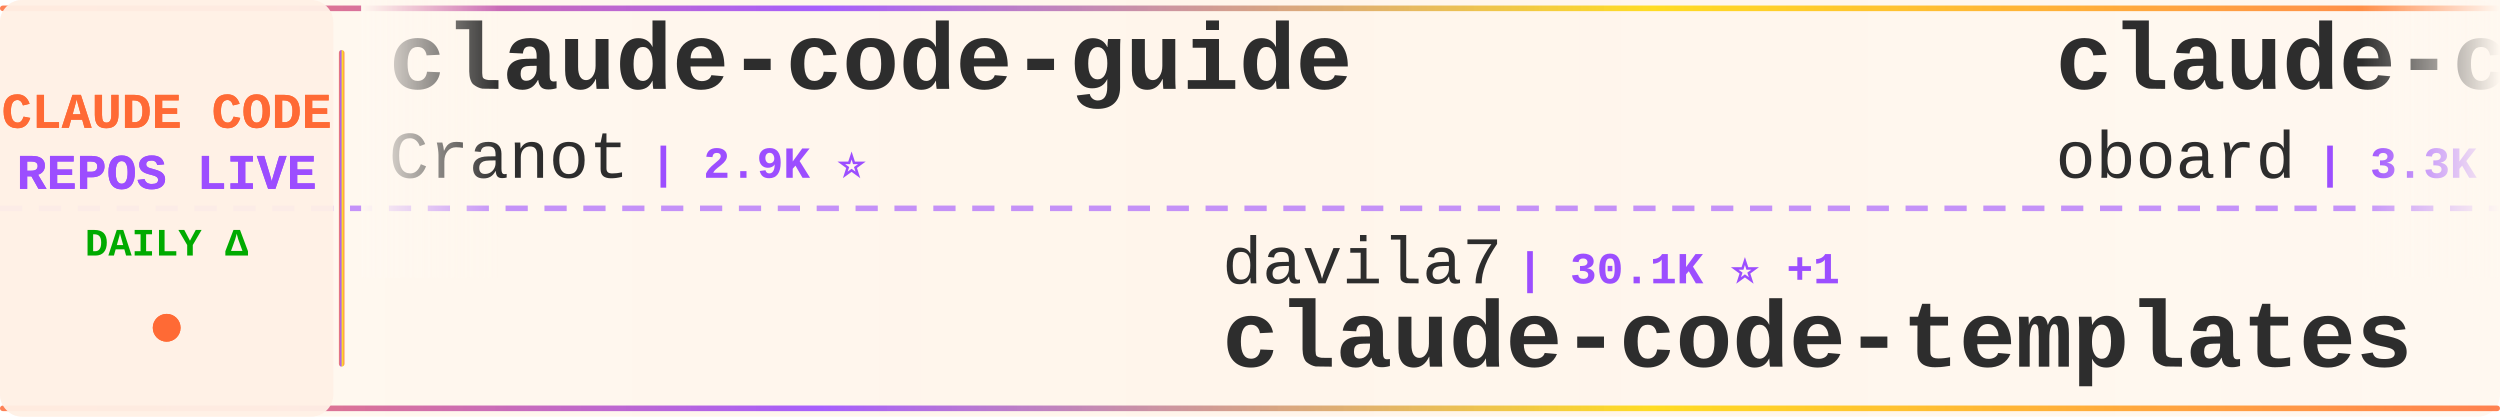
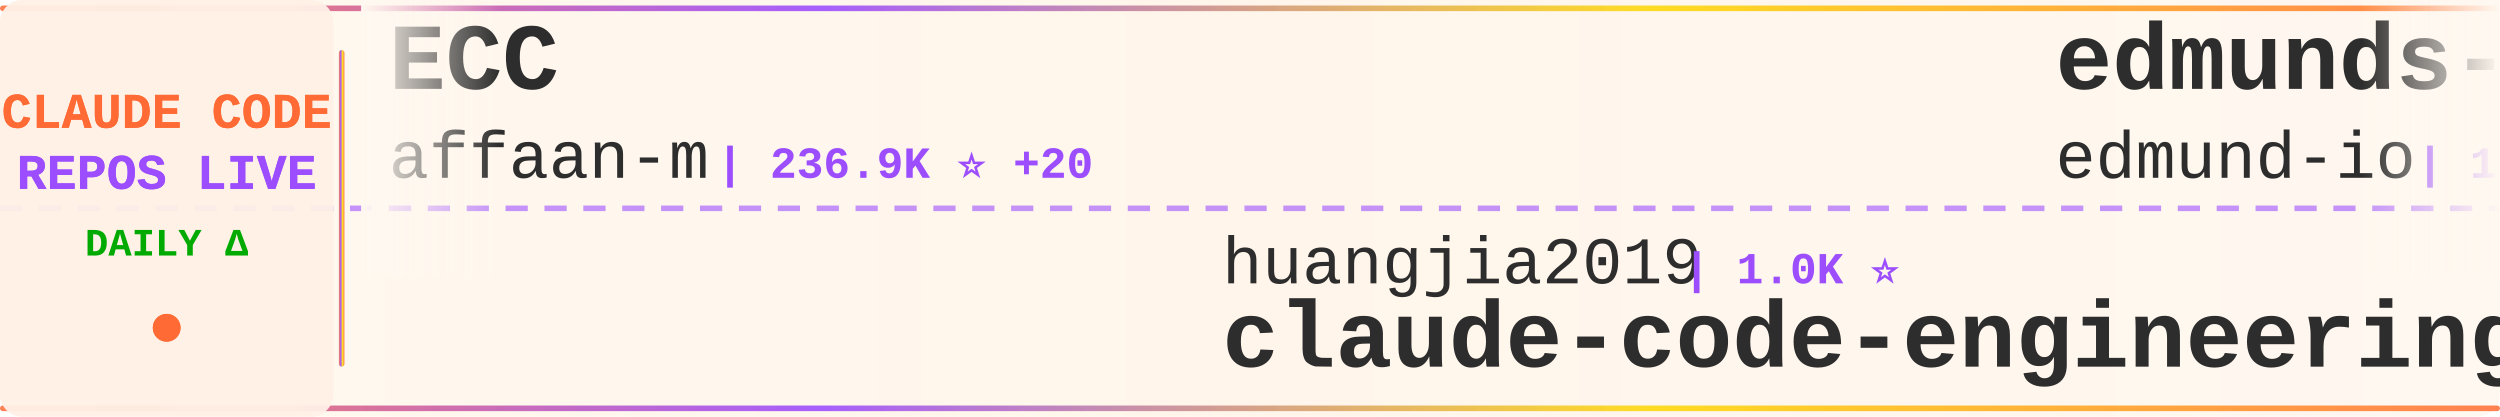
<svg xmlns="http://www.w3.org/2000/svg" width="900" height="150">
  <defs>
    <linearGradient id="tickerBg" x1="0%" y1="0%" x2="100%" y2="0%">
      <stop offset="0%" style="stop-color:#fff8f0;stop-opacity:0.98" />
      <stop offset="50%" style="stop-color:#fff5eb;stop-opacity:1" />
      <stop offset="100%" style="stop-color:#fff8f0;stop-opacity:0.98" />
    </linearGradient>
    <linearGradient id="borderGrad" x1="0%" y1="0%" x2="100%" y2="0%">
      <stop offset="0%" style="stop-color:#FF6B35;stop-opacity:0.85">
        <animate attributeName="stop-opacity" values="0.85;1;0.85" dur="2s" repeatCount="indefinite" />
      </stop>
      <stop offset="33%" style="stop-color:#9C4EFF;stop-opacity:0.9">
        <animate attributeName="stop-opacity" values="0.9;1;0.9" dur="2.2s" repeatCount="indefinite" />
      </stop>
      <stop offset="66%" style="stop-color:#FFD700;stop-opacity:0.85">
        <animate attributeName="stop-opacity" values="0.85;1;0.85" dur="1.8s" repeatCount="indefinite" />
      </stop>
      <stop offset="100%" style="stop-color:#FF6B35;stop-opacity:0.85">
        <animate attributeName="stop-opacity" values="0.85;1;0.85" dur="2s" repeatCount="indefinite" />
      </stop>
    </linearGradient>
    <filter id="textGlow">
      <feGaussianBlur stdDeviation="0.15" result="coloredBlur" />
      <feMerge>
        <feMergeNode in="coloredBlur" />
        <feMergeNode in="SourceGraphic" />
      </feMerge>
    </filter>
    <filter id="metricGlow">
      <feGaussianBlur stdDeviation="0.2" result="coloredBlur" />
      <feMerge>
        <feMergeNode in="coloredBlur" />
        <feMergeNode in="SourceGraphic" />
      </feMerge>
    </filter>
    <linearGradient id="leftFade" x1="0%" y1="0%" x2="100%" y2="0%">
      <stop offset="0%" style="stop-color:#fff8f0;stop-opacity:1" />
      <stop offset="100%" style="stop-color:#fff8f0;stop-opacity:0" />
    </linearGradient>
    <linearGradient id="rightFade" x1="0%" y1="0%" x2="100%" y2="0%">
      <stop offset="0%" style="stop-color:#fff8f0;stop-opacity:0" />
      <stop offset="100%" style="stop-color:#fff8f0;stop-opacity:1" />
    </linearGradient>
  </defs>
  <rect width="900" height="150" fill="url(#tickerBg)" rx="8" />
  <rect x="0" y="2" width="900" height="2" fill="url(#borderGrad)" rx="1" />
  <rect x="0" y="146" width="900" height="2" fill="url(#borderGrad)" rx="1" />
  <line x1="0" y1="75" x2="900" y2="75" stroke="#9C4EFF" stroke-width="2" stroke-dasharray="8 6" opacity="0.6" />
  <rect x="0" y="0" width="120" height="150" fill="#fff0e6" opacity="0.95" rx="8" />
  <text x="60" y="46" font-family="'Courier New', monospace" font-size="18" font-weight="bold" fill="#FF6B35" text-anchor="middle" filter="url(#textGlow)">
    CLAUDE CODE
  </text>
  <text x="60" y="68" font-family="'Courier New', monospace" font-size="18" font-weight="bold" fill="#9C4EFF" text-anchor="middle" filter="url(#textGlow)">
    REPOS LIVE
  </text>
  <text x="60" y="92" font-family="'Courier New', monospace" font-size="14" font-weight="bold" fill="#00aa00" text-anchor="middle">
    DAILY Δ
  </text>
  <circle cx="60" cy="118" r="5" fill="#FF6B35" filter="url(#metricGlow)">
    <animate attributeName="r" values="4;6;4" dur="1.5s" repeatCount="indefinite" />
    <animate attributeName="opacity" values="0.6;1;0.6" dur="1.5s" repeatCount="indefinite" />
  </circle>
  <rect x="122" y="18" width="2" height="114" fill="url(#borderGrad)" rx="1" />
  <clipPath id="tickerClip">
    <rect x="130" y="0" width="770" height="150" />
  </clipPath>
  <g clip-path="url(#tickerClip)">
    <g id="tickerItems">
      <animateTransform attributeName="transform" attributeType="XML" type="translate" from="0 0" to="-3000 0" dur="54s" repeatCount="indefinite" />
      <g transform="translate(0, 0)">
-         <text x="140" y="32" font-family="'Courier New', monospace" font-size="34" font-weight="bold" fill="#2d2d2d">claude-code-guide</text>
-         <text x="140" y="64" font-family="'Courier New', monospace" font-size="24" font-weight="normal" fill="#2d2d2d" opacity="1.0">Cranot</text>
-         <text x="234" y="64" font-family="'Courier New', monospace" font-size="16" font-weight="bold" fill="#9C4EFF"> | 2.9K ⭐</text>
+         <text x="140" y="32" font-family="'Courier New', monospace" font-size="34" font-weight="bold" fill="#2d2d2d">ECC</text>
+         <text x="140" y="64" font-family="'Courier New', monospace" font-size="24" font-weight="normal" fill="#2d2d2d" opacity="1.0">affaan-m</text>
+         <text x="258" y="64" font-family="'Courier New', monospace" font-size="16" font-weight="bold" fill="#9C4EFF"> | 236.9K ⭐ +20</text>
      </g>
      <g transform="translate(300, 0)">
-         <text x="140" y="102" font-family="'Courier New', monospace" font-size="24" font-weight="normal" fill="#2d2d2d" opacity="1.0">davila7</text>
-         <text x="246" y="102" font-family="'Courier New', monospace" font-size="16" font-weight="bold" fill="#9C4EFF"> | 30.1K ⭐ +1</text>
-         <text x="140" y="132" font-family="'Courier New', monospace" font-size="34" font-weight="bold" fill="#2d2d2d">claude-code-templates</text>
+         <text x="140" y="102" font-family="'Courier New', monospace" font-size="24" font-weight="normal" fill="#2d2d2d" opacity="1.0">huangjia2019</text>
+         <text x="306" y="102" font-family="'Courier New', monospace" font-size="16" font-weight="bold" fill="#9C4EFF"> | 1.0K ⭐</text>
+         <text x="140" y="132" font-family="'Courier New', monospace" font-size="34" font-weight="bold" fill="#2d2d2d">claude-code-engineering</text>
      </g>
      <g transform="translate(600, 0)">
-         <text x="140" y="32" font-family="'Courier New', monospace" font-size="34" font-weight="bold" fill="#2d2d2d">claude-code-rev</text>
-         <text x="140" y="64" font-family="'Courier New', monospace" font-size="24" font-weight="normal" fill="#2d2d2d" opacity="1.0">oboard</text>
-         <text x="234" y="64" font-family="'Courier New', monospace" font-size="16" font-weight="bold" fill="#9C4EFF"> | 3.3K ⭐</text>
+         <text x="140" y="32" font-family="'Courier New', monospace" font-size="34" font-weight="bold" fill="#2d2d2d">edmunds-claude-code</text>
+         <text x="140" y="64" font-family="'Courier New', monospace" font-size="24" font-weight="normal" fill="#2d2d2d" opacity="1.0">edmund-io</text>
+         <text x="270" y="64" font-family="'Courier New', monospace" font-size="16" font-weight="bold" fill="#9C4EFF"> | 1.5K ⭐</text>
      </g>
      <g transform="translate(900, 0)">
-         <text x="140" y="102" font-family="'Courier New', monospace" font-size="24" font-weight="normal" fill="#2d2d2d" opacity="1.0">ChrisWiles</text>
-         <text x="282" y="102" font-family="'Courier New', monospace" font-size="16" font-weight="bold" fill="#9C4EFF"> | 6.0K ⭐</text>
-         <text x="140" y="132" font-family="'Courier New', monospace" font-size="34" font-weight="bold" fill="#2d2d2d">claude-code-showcase</text>
+         <text x="140" y="102" font-family="'Courier New', monospace" font-size="24" font-weight="normal" fill="#2d2d2d" opacity="1.0">AprilNEA</text>
+         <text x="258" y="102" font-family="'Courier New', monospace" font-size="16" font-weight="bold" fill="#9C4EFF"> | 393 ⭐</text>
+         <text x="140" y="132" font-family="'Courier New', monospace" font-size="34" font-weight="bold" fill="#2d2d2d">claude-code-source</text>
      </g>
      <g transform="translate(1200, 0)">
-         <text x="140" y="32" font-family="'Courier New', monospace" font-size="34" font-weight="bold" fill="#2d2d2d">claude_code_src</text>
-         <text x="140" y="64" font-family="'Courier New', monospace" font-size="24" font-weight="normal" fill="#2d2d2d" opacity="1.0">ponponon</text>
-         <text x="258" y="64" font-family="'Courier New', monospace" font-size="16" font-weight="bold" fill="#9C4EFF"> | 2.3K ⭐</text>
+         <text x="140" y="32" font-family="'Courier New', monospace" font-size="34" font-weight="bold" fill="#2d2d2d">claude-code-from-scratch</text>
+         <text x="140" y="64" font-family="'Courier New', monospace" font-size="24" font-weight="normal" fill="#2d2d2d" opacity="1.0">Windy3f3f3f3f</text>
+         <text x="318" y="64" font-family="'Courier New', monospace" font-size="16" font-weight="bold" fill="#9C4EFF"> | 2.5K ⭐ +2</text>
      </g>
      <g transform="translate(1500, 0)">
-         <text x="140" y="102" font-family="'Courier New', monospace" font-size="24" font-weight="normal" fill="#2d2d2d" opacity="1.0">Donchitos</text>
-         <text x="270" y="102" font-family="'Courier New', monospace" font-size="16" font-weight="bold" fill="#9C4EFF"> | 23.5K ⭐ +3</text>
-         <text x="140" y="132" font-family="'Courier New', monospace" font-size="34" font-weight="bold" fill="#2d2d2d">Claude-Code-Game-Studios</text>
+         <text x="140" y="102" font-family="'Courier New', monospace" font-size="24" font-weight="normal" fill="#2d2d2d" opacity="1.0">centminmod</text>
+         <text x="282" y="102" font-family="'Courier New', monospace" font-size="16" font-weight="bold" fill="#9C4EFF"> | 2.5K ⭐</text>
+         <text x="140" y="132" font-family="'Courier New', monospace" font-size="34" font-weight="bold" fill="#2d2d2d">my-claude-code-setup</text>
      </g>
      <g transform="translate(1800, 0)">
-         <text x="140" y="32" font-family="'Courier New', monospace" font-size="34" font-weight="bold" fill="#2d2d2d">system_prompts_leaks</text>
-         <text x="140" y="64" font-family="'Courier New', monospace" font-size="24" font-weight="normal" fill="#2d2d2d" opacity="1.0">asgeirtj</text>
-         <text x="258" y="64" font-family="'Courier New', monospace" font-size="16" font-weight="bold" fill="#9C4EFF"> | 61.9K ⭐ +18</text>
+         <text x="140" y="32" font-family="'Courier New', monospace" font-size="34" font-weight="bold" fill="#2d2d2d">claude-code-book</text>
+         <text x="140" y="64" font-family="'Courier New', monospace" font-size="24" font-weight="normal" fill="#2d2d2d" opacity="1.0">lintsinghua</text>
+         <text x="294" y="64" font-family="'Courier New', monospace" font-size="16" font-weight="bold" fill="#9C4EFF"> | 4.0K ⭐</text>
      </g>
      <g transform="translate(2100, 0)">
-         <text x="140" y="102" font-family="'Courier New', monospace" font-size="24" font-weight="normal" fill="#2d2d2d" opacity="1.0">anthropics</text>
-         <text x="282" y="102" font-family="'Courier New', monospace" font-size="16" font-weight="bold" fill="#9C4EFF"> | 931 ⭐</text>
-         <text x="140" y="132" font-family="'Courier New', monospace" font-size="34" font-weight="bold" fill="#2d2d2d">claude-code-base-action</text>
+         <text x="140" y="102" font-family="'Courier New', monospace" font-size="24" font-weight="normal" fill="#2d2d2d" opacity="1.0">xu-xiang</text>
+         <text x="258" y="102" font-family="'Courier New', monospace" font-size="16" font-weight="bold" fill="#9C4EFF"> | 1.8K ⭐ +3</text>
+         <text x="140" y="132" font-family="'Courier New', monospace" font-size="34" font-weight="bold" fill="#2d2d2d">everything-claude-code-z...</text>
      </g>
      <g transform="translate(2400, 0)">
-         <text x="140" y="32" font-family="'Courier New', monospace" font-size="34" font-weight="bold" fill="#2d2d2d">sc-claude-code-files</text>
-         <text x="140" y="64" font-family="'Courier New', monospace" font-size="24" font-weight="normal" fill="#2d2d2d" opacity="1.0">https-deeplearning-ai</text>
-         <text x="414" y="64" font-family="'Courier New', monospace" font-size="16" font-weight="bold" fill="#9C4EFF"> | 537 ⭐</text>
+         <text x="140" y="32" font-family="'Courier New', monospace" font-size="34" font-weight="bold" fill="#2d2d2d">claude-code-analysis</text>
+         <text x="140" y="64" font-family="'Courier New', monospace" font-size="24" font-weight="normal" fill="#2d2d2d" opacity="1.0">liuup</text>
+         <text x="222" y="64" font-family="'Courier New', monospace" font-size="16" font-weight="bold" fill="#9C4EFF"> | 3.7K ⭐</text>
      </g>
      <g transform="translate(2700, 0)">
-         <text x="140" y="102" font-family="'Courier New', monospace" font-size="24" font-weight="normal" fill="#2d2d2d" opacity="1.0">Yeachan-Heo</text>
-         <text x="294" y="102" font-family="'Courier New', monospace" font-size="16" font-weight="bold" fill="#9C4EFF"> | 38.2K ⭐ +3</text>
-         <text x="140" y="132" font-family="'Courier New', monospace" font-size="34" font-weight="bold" fill="#2d2d2d">oh-my-claudecode</text>
+         <text x="140" y="102" font-family="'Courier New', monospace" font-size="24" font-weight="normal" fill="#2d2d2d" opacity="1.0">wanshuiyin</text>
+         <text x="282" y="102" font-family="'Courier New', monospace" font-size="16" font-weight="bold" fill="#9C4EFF"> | 14.1K ⭐ +6</text>
+         <text x="140" y="132" font-family="'Courier New', monospace" font-size="34" font-weight="bold" fill="#2d2d2d">Auto-claude-code-researc...</text>
      </g>
      <g transform="translate(3000, 0)">
-         <text x="140" y="32" font-family="'Courier New', monospace" font-size="34" font-weight="bold" fill="#2d2d2d">claude-code-guide</text>
-         <text x="140" y="64" font-family="'Courier New', monospace" font-size="24" font-weight="normal" fill="#2d2d2d" opacity="1.0">Cranot</text>
-         <text x="234" y="64" font-family="'Courier New', monospace" font-size="16" font-weight="bold" fill="#9C4EFF"> | 2.9K ⭐</text>
+         <text x="140" y="32" font-family="'Courier New', monospace" font-size="34" font-weight="bold" fill="#2d2d2d">ECC</text>
+         <text x="140" y="64" font-family="'Courier New', monospace" font-size="24" font-weight="normal" fill="#2d2d2d" opacity="1.0">affaan-m</text>
+         <text x="258" y="64" font-family="'Courier New', monospace" font-size="16" font-weight="bold" fill="#9C4EFF"> | 236.9K ⭐ +20</text>
      </g>
      <g transform="translate(3300, 0)">
-         <text x="140" y="102" font-family="'Courier New', monospace" font-size="24" font-weight="normal" fill="#2d2d2d" opacity="1.0">davila7</text>
-         <text x="246" y="102" font-family="'Courier New', monospace" font-size="16" font-weight="bold" fill="#9C4EFF"> | 30.1K ⭐ +1</text>
-         <text x="140" y="132" font-family="'Courier New', monospace" font-size="34" font-weight="bold" fill="#2d2d2d">claude-code-templates</text>
+         <text x="140" y="102" font-family="'Courier New', monospace" font-size="24" font-weight="normal" fill="#2d2d2d" opacity="1.0">huangjia2019</text>
+         <text x="306" y="102" font-family="'Courier New', monospace" font-size="16" font-weight="bold" fill="#9C4EFF"> | 1.0K ⭐</text>
+         <text x="140" y="132" font-family="'Courier New', monospace" font-size="34" font-weight="bold" fill="#2d2d2d">claude-code-engineering</text>
      </g>
      <g transform="translate(3600, 0)">
-         <text x="140" y="32" font-family="'Courier New', monospace" font-size="34" font-weight="bold" fill="#2d2d2d">claude-code-rev</text>
-         <text x="140" y="64" font-family="'Courier New', monospace" font-size="24" font-weight="normal" fill="#2d2d2d" opacity="1.0">oboard</text>
-         <text x="234" y="64" font-family="'Courier New', monospace" font-size="16" font-weight="bold" fill="#9C4EFF"> | 3.3K ⭐</text>
+         <text x="140" y="32" font-family="'Courier New', monospace" font-size="34" font-weight="bold" fill="#2d2d2d">edmunds-claude-code</text>
+         <text x="140" y="64" font-family="'Courier New', monospace" font-size="24" font-weight="normal" fill="#2d2d2d" opacity="1.0">edmund-io</text>
+         <text x="270" y="64" font-family="'Courier New', monospace" font-size="16" font-weight="bold" fill="#9C4EFF"> | 1.5K ⭐</text>
      </g>
      <g transform="translate(3900, 0)">
-         <text x="140" y="102" font-family="'Courier New', monospace" font-size="24" font-weight="normal" fill="#2d2d2d" opacity="1.0">ChrisWiles</text>
-         <text x="282" y="102" font-family="'Courier New', monospace" font-size="16" font-weight="bold" fill="#9C4EFF"> | 6.0K ⭐</text>
-         <text x="140" y="132" font-family="'Courier New', monospace" font-size="34" font-weight="bold" fill="#2d2d2d">claude-code-showcase</text>
+         <text x="140" y="102" font-family="'Courier New', monospace" font-size="24" font-weight="normal" fill="#2d2d2d" opacity="1.0">AprilNEA</text>
+         <text x="258" y="102" font-family="'Courier New', monospace" font-size="16" font-weight="bold" fill="#9C4EFF"> | 393 ⭐</text>
+         <text x="140" y="132" font-family="'Courier New', monospace" font-size="34" font-weight="bold" fill="#2d2d2d">claude-code-source</text>
      </g>
    </g>
  </g>
  <rect x="130" y="0" width="50" height="100" fill="url(#leftFade)" />
  <rect x="850" y="0" width="50" height="100" fill="url(#rightFade)" />
</svg>
